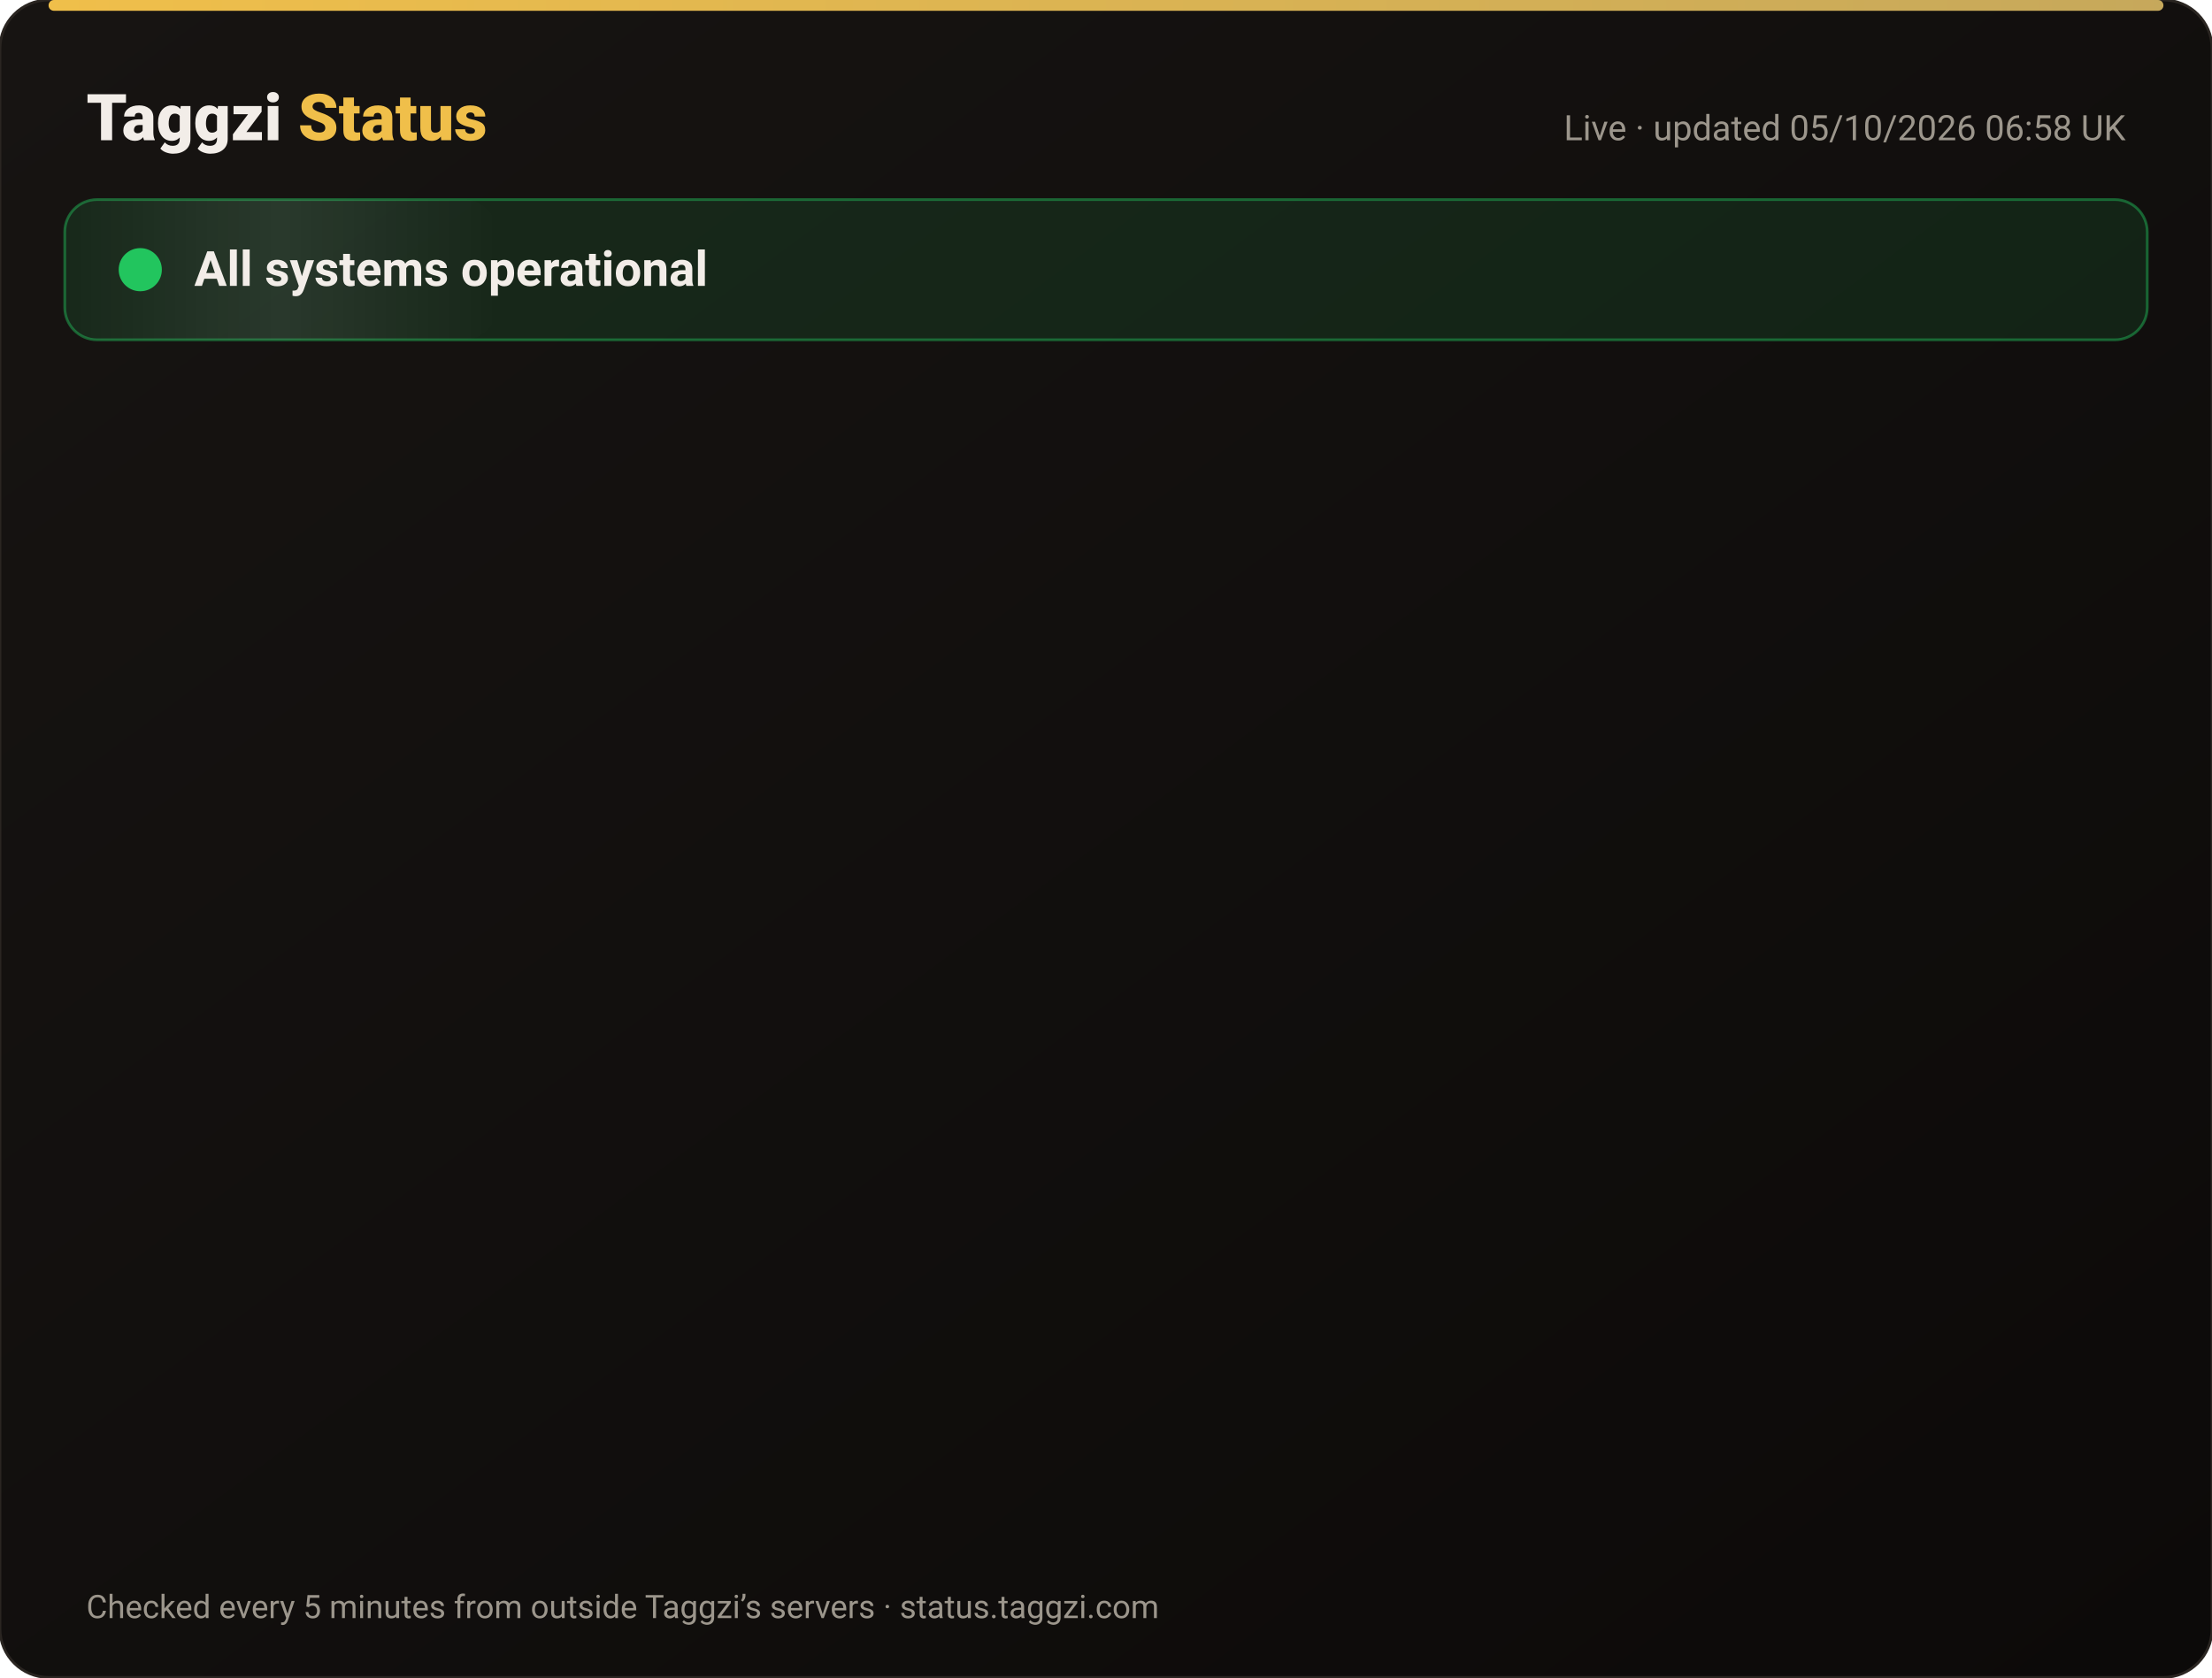
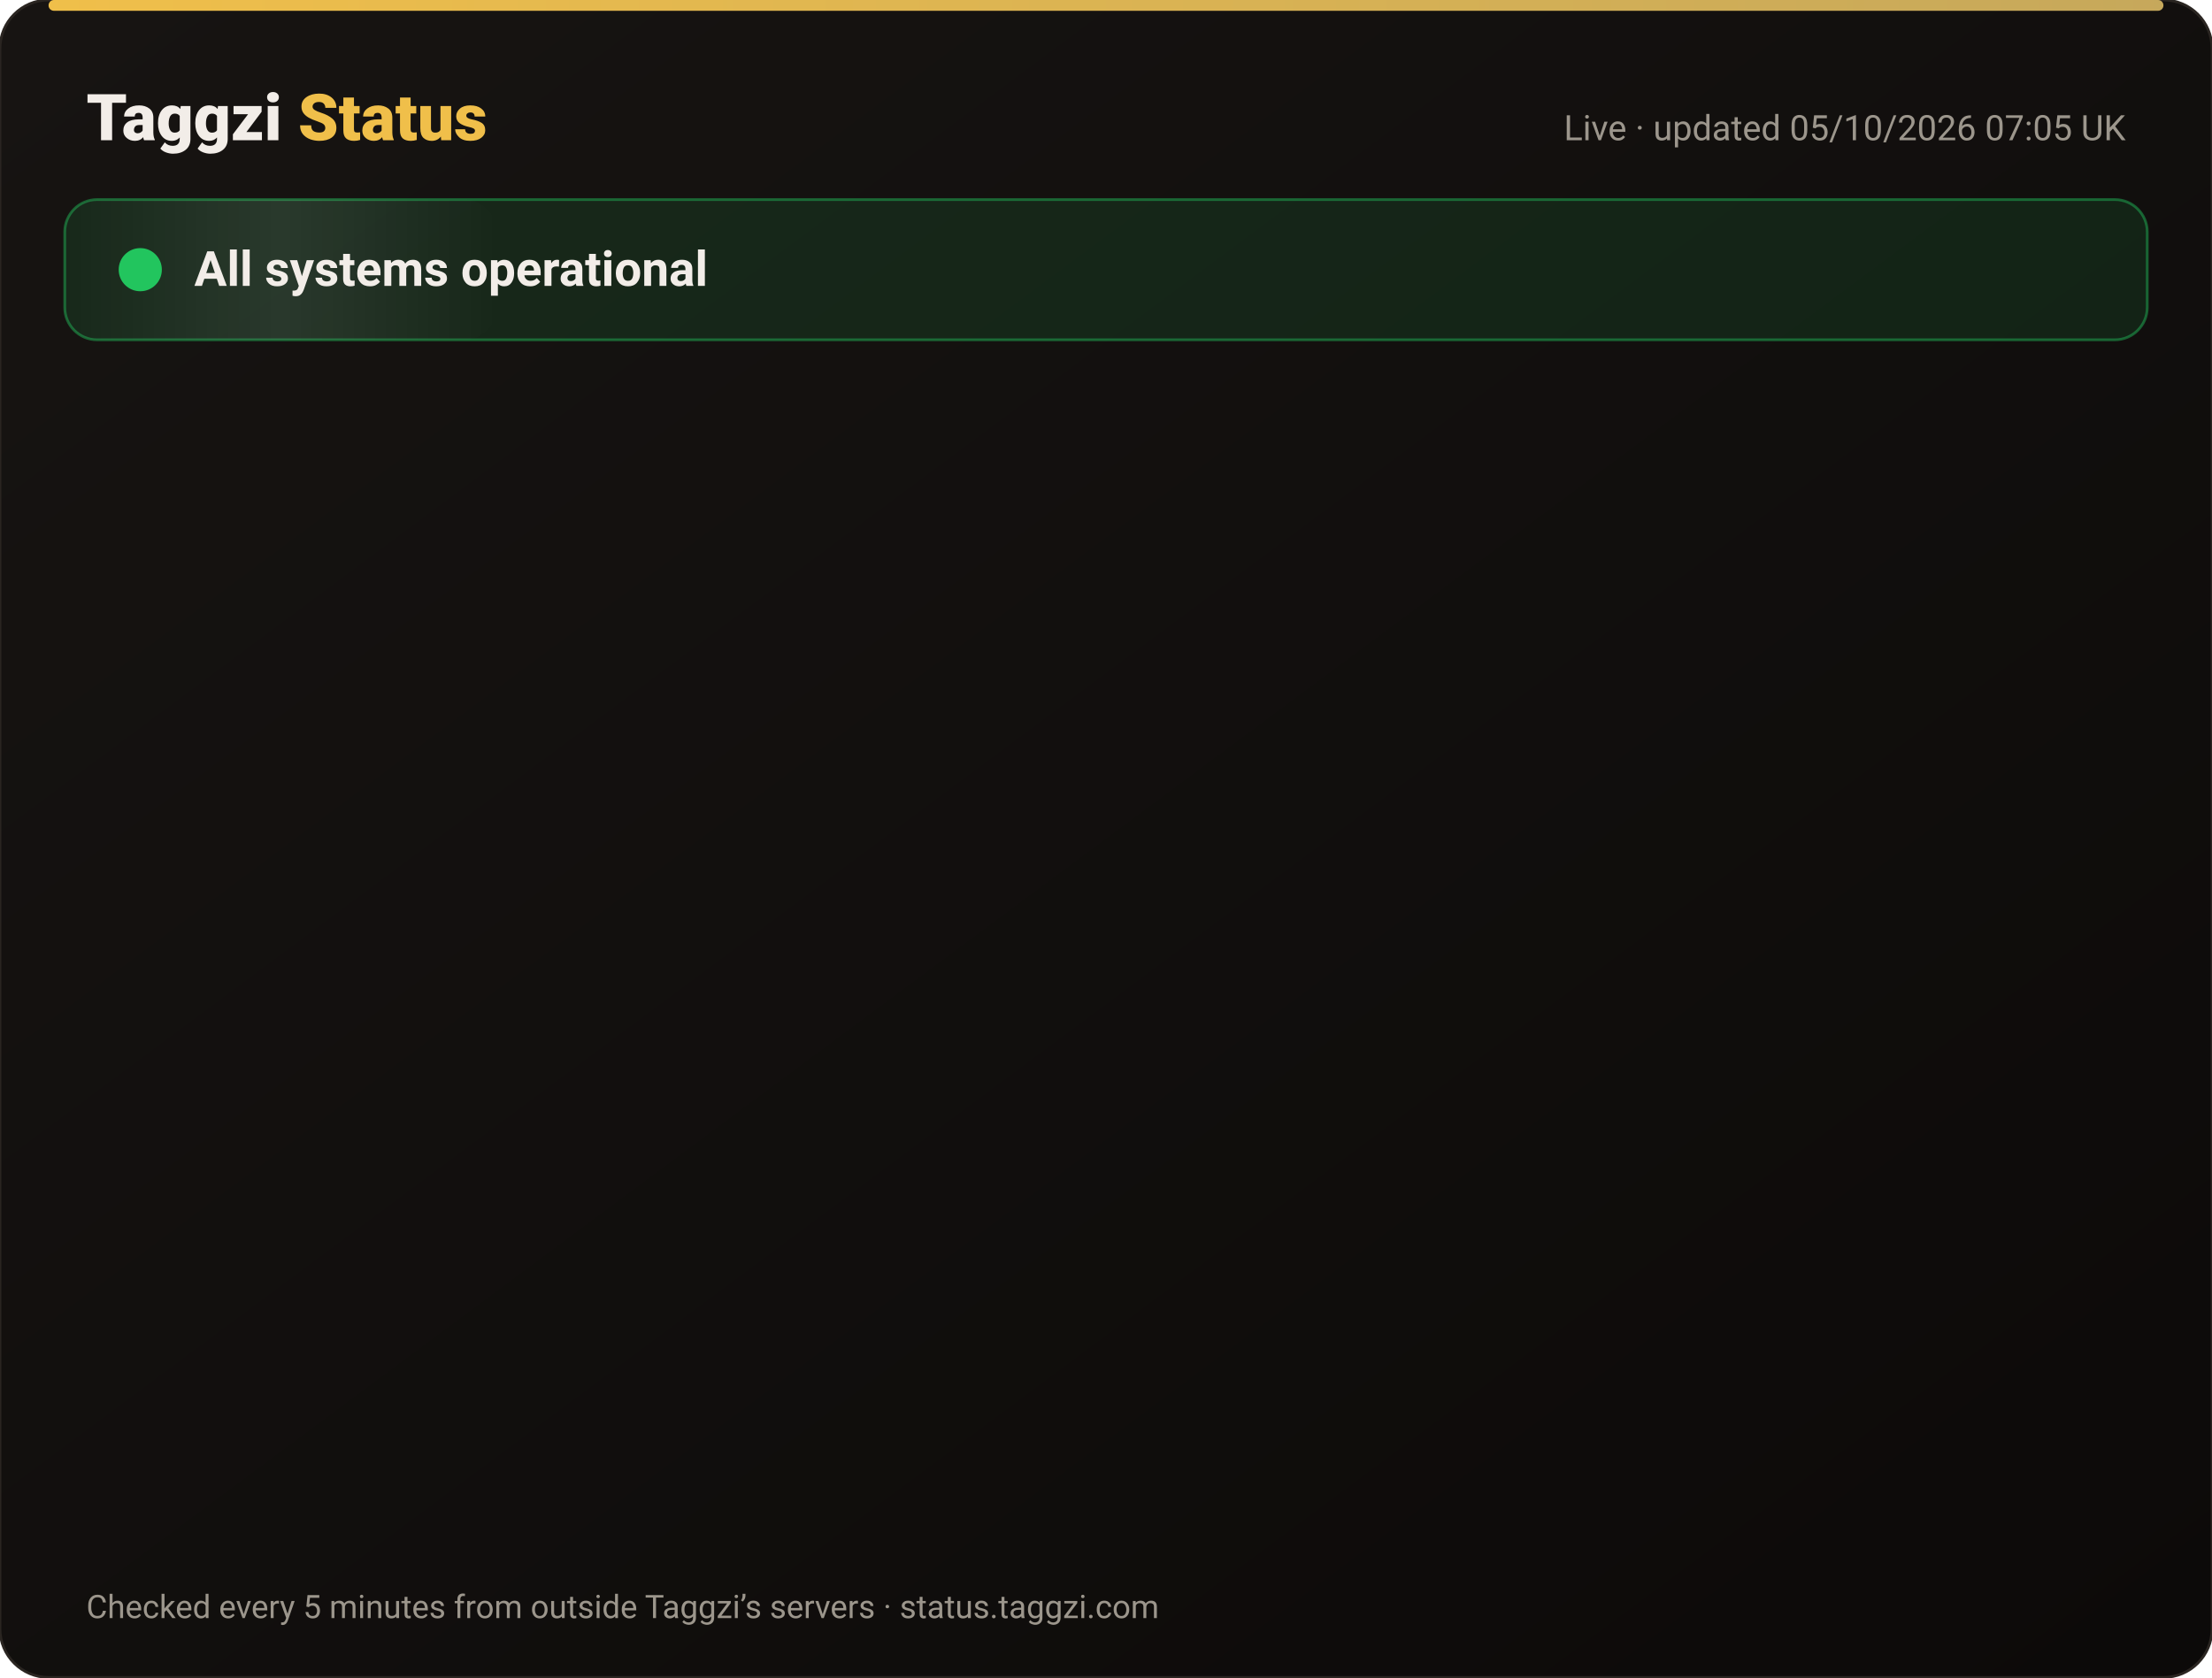
<svg xmlns="http://www.w3.org/2000/svg" width="820" height="622" viewBox="0 0 820 622" font-family="-apple-system,Segoe UI,Roboto,Helvetica,Arial,sans-serif">
  <defs>
    <linearGradient id="bg" x1="0" y1="0" x2="1" y2="1">
      <stop offset="0" stop-color="#171412" />
      <stop offset="1" stop-color="#0C0A09" />
    </linearGradient>
    <linearGradient id="gold" x1="0" x2="1">
      <stop offset="0" stop-color="#F0BF4A" />
      <stop offset="1" stop-color="#c6a85b" />
    </linearGradient>
    <linearGradient id="shine" x1="0" x2="1">
      <stop offset="0" stop-color="#fff" stop-opacity="0" />
      <stop offset=".5" stop-color="#fff" stop-opacity=".08" />
      <stop offset="1" stop-color="#fff" stop-opacity="0" />
    </linearGradient>
  </defs>
  <rect width="820" height="622" rx="18" fill="url(#bg)" stroke="#2a2521" />
  <rect x="18" y="0" width="784" height="4" rx="2" fill="url(#gold)" />
  <text x="32" y="52" font-size="24" font-weight="800" fill="#F2EDE8">Taggzi <tspan fill="#F0BF4A">Status</tspan>
  </text>
-   <text x="788" y="52" font-size="13" fill="#9C968C" text-anchor="end">Live · updated 05/10/2026 06:58 UK</text>
+   <text x="788" y="52" font-size="13" fill="#9C968C" text-anchor="end">Live · updated 05/10/2026 07:05 UK</text>
  <rect x="24" y="74" width="772" height="52" rx="12" fill="#22c55e" fill-opacity=".12" stroke="#22c55e" stroke-opacity=".45" />
  <rect x="24" y="74" width="160" height="52" rx="12" fill="url(#shine)">
    <animate attributeName="x" from="-160" to="820" dur="4s" repeatCount="indefinite" />
  </rect>
  <circle cx="52" cy="100" r="7" fill="#22c55e" />
  <circle cx="52" cy="100" r="7" fill="none" stroke="#22c55e" stroke-width="2">
    <animate attributeName="r" values="7;15;7" dur="2s" repeatCount="indefinite" />
    <animate attributeName="opacity" values=".9;0;.9" dur="2s" repeatCount="indefinite" />
  </circle>
  <text x="72" y="106" font-size="18" font-weight="700" fill="#F2EDE8">All systems operational</text>
  <g opacity="0">
    <animate attributeName="opacity" from="0" to="1" begin="0.00s" dur=".6s" fill="freeze" />
    <line x1="32" y1="188" x2="788" y2="188" stroke="#2a2521" />
    <circle cx="44" cy="166" r="6" fill="#22c55e">
      <animate attributeName="opacity" values="1;.45;1" dur="2.4s" begin="0.00s" repeatCount="indefinite" />
    </circle>
    <text x="62" y="171" font-size="15" font-weight="650" fill="#F2EDE8">Website</text>
    <text x="630" y="171" font-size="13" fill="#9C968C" text-anchor="end">100.00% uptime</text>
    <rect x="648" y="154" width="140" height="24" rx="12" fill="#22c55e" fill-opacity=".14" stroke="#22c55e" stroke-opacity=".5" />
    <text x="718" y="171" font-size="12" font-weight="700" fill="#22c55e" text-anchor="middle">Operational</text>
  </g>
  <g opacity="0">
    <animate attributeName="opacity" from="0" to="1" begin="0.15s" dur=".6s" fill="freeze" />
    <line x1="32" y1="234" x2="788" y2="234" stroke="#2a2521" />
    <circle cx="44" cy="212" r="6" fill="#22c55e">
      <animate attributeName="opacity" values="1;.45;1" dur="2.4s" begin="0.15s" repeatCount="indefinite" />
    </circle>
    <text x="62" y="217" font-size="15" font-weight="650" fill="#F2EDE8">Tag scans</text>
    <text x="630" y="217" font-size="13" fill="#9C968C" text-anchor="end">100.00% uptime</text>
    <rect x="648" y="200" width="140" height="24" rx="12" fill="#22c55e" fill-opacity=".14" stroke="#22c55e" stroke-opacity=".5" />
    <text x="718" y="217" font-size="12" font-weight="700" fill="#22c55e" text-anchor="middle">Operational</text>
  </g>
  <g opacity="0">
    <animate attributeName="opacity" from="0" to="1" begin="0.30s" dur=".6s" fill="freeze" />
    <line x1="32" y1="280" x2="788" y2="280" stroke="#2a2521" />
    <circle cx="44" cy="258" r="6" fill="#22c55e">
      <animate attributeName="opacity" values="1;.45;1" dur="2.4s" begin="0.30s" repeatCount="indefinite" />
    </circle>
    <text x="62" y="263" font-size="15" font-weight="650" fill="#F2EDE8">Manual tag lookup</text>
    <text x="630" y="263" font-size="13" fill="#9C968C" text-anchor="end">100.00% uptime</text>
    <rect x="648" y="246" width="140" height="24" rx="12" fill="#22c55e" fill-opacity=".14" stroke="#22c55e" stroke-opacity=".5" />
    <text x="718" y="263" font-size="12" font-weight="700" fill="#22c55e" text-anchor="middle">Operational</text>
  </g>
  <g opacity="0">
    <animate attributeName="opacity" from="0" to="1" begin="0.45s" dur=".6s" fill="freeze" />
    <line x1="32" y1="326" x2="788" y2="326" stroke="#2a2521" />
    <circle cx="44" cy="304" r="6" fill="#22c55e">
      <animate attributeName="opacity" values="1;.45;1" dur="2.4s" begin="0.45s" repeatCount="indefinite" />
    </circle>
    <text x="62" y="309" font-size="15" font-weight="650" fill="#F2EDE8">App &amp; login</text>
    <text x="630" y="309" font-size="13" fill="#9C968C" text-anchor="end">100.00% uptime</text>
    <rect x="648" y="292" width="140" height="24" rx="12" fill="#22c55e" fill-opacity=".14" stroke="#22c55e" stroke-opacity=".5" />
    <text x="718" y="309" font-size="12" font-weight="700" fill="#22c55e" text-anchor="middle">Operational</text>
  </g>
  <g opacity="0">
    <animate attributeName="opacity" from="0" to="1" begin="0.60s" dur=".6s" fill="freeze" />
    <line x1="32" y1="372" x2="788" y2="372" stroke="#2a2521" />
    <circle cx="44" cy="350" r="6" fill="#22c55e">
      <animate attributeName="opacity" values="1;.45;1" dur="2.4s" begin="0.60s" repeatCount="indefinite" />
    </circle>
    <text x="62" y="355" font-size="15" font-weight="650" fill="#F2EDE8">Community alerts</text>
    <text x="630" y="355" font-size="13" fill="#9C968C" text-anchor="end">100.00% uptime</text>
    <rect x="648" y="338" width="140" height="24" rx="12" fill="#22c55e" fill-opacity=".14" stroke="#22c55e" stroke-opacity=".5" />
    <text x="718" y="355" font-size="12" font-weight="700" fill="#22c55e" text-anchor="middle">Operational</text>
  </g>
  <g opacity="0">
    <animate attributeName="opacity" from="0" to="1" begin="0.75s" dur=".6s" fill="freeze" />
    <line x1="32" y1="418" x2="788" y2="418" stroke="#2a2521" />
    <circle cx="44" cy="396" r="6" fill="#22c55e">
      <animate attributeName="opacity" values="1;.45;1" dur="2.4s" begin="0.75s" repeatCount="indefinite" />
    </circle>
    <text x="62" y="401" font-size="15" font-weight="650" fill="#F2EDE8">Private calling</text>
    <text x="630" y="401" font-size="13" fill="#9C968C" text-anchor="end">100.00% uptime</text>
    <rect x="648" y="384" width="140" height="24" rx="12" fill="#22c55e" fill-opacity=".14" stroke="#22c55e" stroke-opacity=".5" />
    <text x="718" y="401" font-size="12" font-weight="700" fill="#22c55e" text-anchor="middle">Operational</text>
  </g>
  <g opacity="0">
    <animate attributeName="opacity" from="0" to="1" begin="0.90s" dur=".6s" fill="freeze" />
    <line x1="32" y1="464" x2="788" y2="464" stroke="#2a2521" />
    <circle cx="44" cy="442" r="6" fill="#22c55e">
      <animate attributeName="opacity" values="1;.45;1" dur="2.4s" begin="0.90s" repeatCount="indefinite" />
    </circle>
    <text x="62" y="447" font-size="15" font-weight="650" fill="#F2EDE8">Payments</text>
    <text x="630" y="447" font-size="13" fill="#9C968C" text-anchor="end">100.00% uptime</text>
    <rect x="648" y="430" width="140" height="24" rx="12" fill="#22c55e" fill-opacity=".14" stroke="#22c55e" stroke-opacity=".5" />
    <text x="718" y="447" font-size="12" font-weight="700" fill="#22c55e" text-anchor="middle">Operational</text>
  </g>
  <g opacity="0">
    <animate attributeName="opacity" from="0" to="1" begin="1.05s" dur=".6s" fill="freeze" />
    <line x1="32" y1="510" x2="788" y2="510" stroke="#2a2521" />
    <circle cx="44" cy="488" r="6" fill="#22c55e">
      <animate attributeName="opacity" values="1;.45;1" dur="2.4s" begin="1.05s" repeatCount="indefinite" />
    </circle>
    <text x="62" y="493" font-size="15" font-weight="650" fill="#F2EDE8">Email &amp; support</text>
    <text x="630" y="493" font-size="13" fill="#9C968C" text-anchor="end">100.00% uptime</text>
    <rect x="648" y="476" width="140" height="24" rx="12" fill="#22c55e" fill-opacity=".14" stroke="#22c55e" stroke-opacity=".5" />
    <text x="718" y="493" font-size="12" font-weight="700" fill="#22c55e" text-anchor="middle">Operational</text>
  </g>
  <g opacity="0">
    <animate attributeName="opacity" from="0" to="1" begin="1.20s" dur=".6s" fill="freeze" />
    <line x1="32" y1="556" x2="788" y2="556" stroke="#2a2521" />
    <circle cx="44" cy="534" r="6" fill="#22c55e">
      <animate attributeName="opacity" values="1;.45;1" dur="2.4s" begin="1.20s" repeatCount="indefinite" />
    </circle>
    <text x="62" y="539" font-size="15" font-weight="650" fill="#F2EDE8">Secure connection (SSL)</text>
    <text x="630" y="539" font-size="13" fill="#9C968C" text-anchor="end">100.00% uptime</text>
    <rect x="648" y="522" width="140" height="24" rx="12" fill="#22c55e" fill-opacity=".14" stroke="#22c55e" stroke-opacity=".5" />
    <text x="718" y="539" font-size="12" font-weight="700" fill="#22c55e" text-anchor="middle">Operational</text>
  </g>
  <text x="32" y="600" font-size="12" fill="#9C968C">Checked every 5 minutes from outside Taggzi’s servers · status.taggzi.com</text>
</svg>
